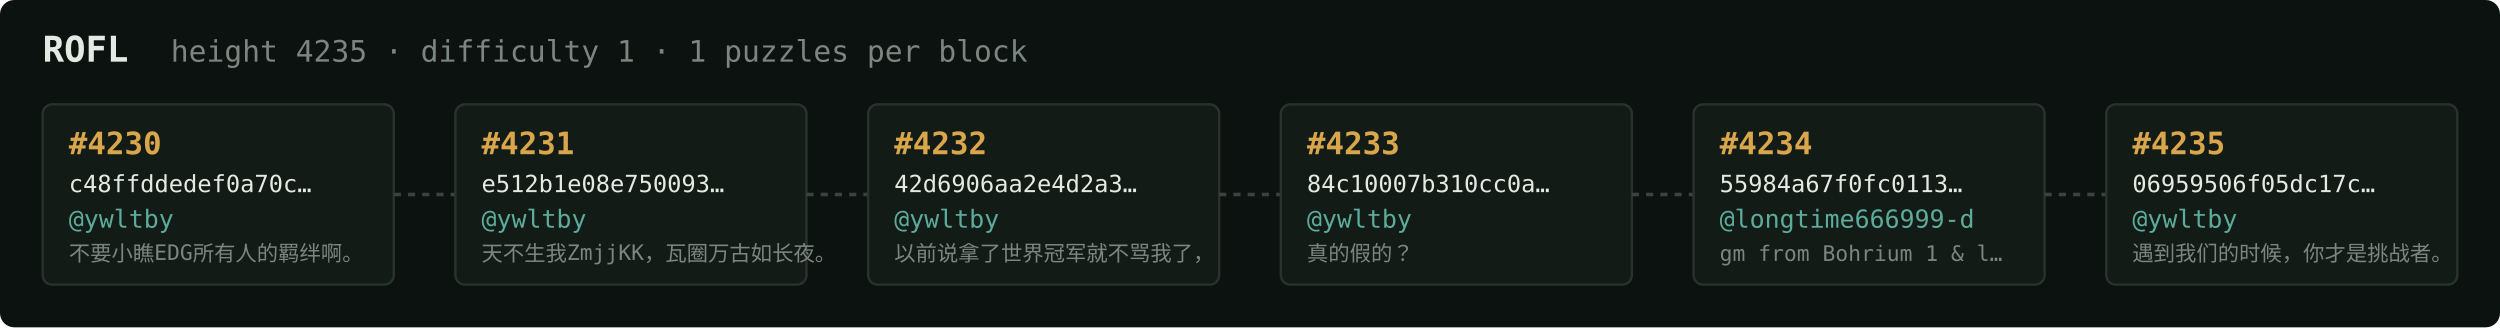
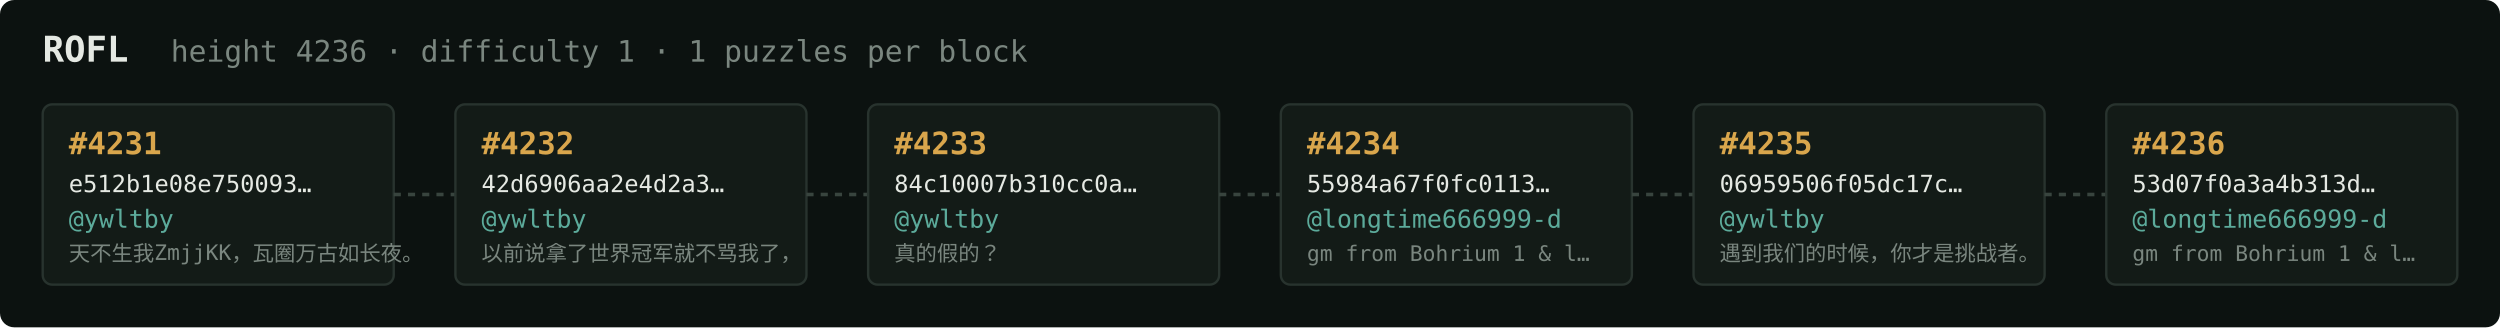
<svg xmlns="http://www.w3.org/2000/svg" width="1054" height="138" viewBox="0 0 1054 138" font-family="ui-monospace,SFMono-Regular,Menlo,monospace">
  <rect fill="#0c1210" width="1054" height="138" rx="6" />
  <text x="18" y="26" fill="#e5e9e3" font-size="15" font-weight="700">ROFL</text>
-   <text x="72" y="26" fill="#7a867f" font-size="12.5">height 4235 · difficulty 1 · 1 puzzles per block</text>
+   <text x="72" y="26" fill="#7a867f" font-size="12.5">height 4236 · difficulty 1 · 1 puzzles per block</text>
  <rect x="18" y="44" width="148" height="76" rx="4" fill="#131b17" stroke="#28332e" stroke-width="1" />
-   <text x="29" y="65" fill="#d9a64c" font-size="13" font-weight="700">#4230</text>
-   <text x="29" y="81" fill="#e5e9e3" font-size="10">c48ffddedef0a70c…</text>
+   <text x="29" y="65" fill="#d9a64c" font-size="13" font-weight="700">#4231</text>
+   <text x="29" y="81" fill="#e5e9e3" font-size="10">e512b1e08e750093…</text>
  <text x="29" y="96" fill="#5cab9b" font-size="10.5">@ywltby</text>
-   <text x="29" y="110" fill="#7a867f" font-size="9">不要小瞧EDG所有人的羁绊啊。</text>
+   <text x="29" y="110" fill="#7a867f" font-size="9">天不生我ZmjjKK，瓦圈万古如长夜。</text>
  <line x1="166" y1="82.0" x2="192" y2="82.0" stroke="#38443e" stroke-width="1.5" stroke-dasharray="3 3" />
  <rect x="192" y="44" width="148" height="76" rx="4" fill="#131b17" stroke="#28332e" stroke-width="1" />
-   <text x="203" y="65" fill="#d9a64c" font-size="13" font-weight="700">#4231</text>
-   <text x="203" y="81" fill="#e5e9e3" font-size="10">e512b1e08e750093…</text>
+   <text x="203" y="65" fill="#d9a64c" font-size="13" font-weight="700">#4232</text>
+   <text x="203" y="81" fill="#e5e9e3" font-size="10">42d6906aa2e4d2a3…</text>
  <text x="203" y="96" fill="#5cab9b" font-size="10.5">@ywltby</text>
-   <text x="203" y="110" fill="#7a867f" font-size="9">天不生我ZmjjKK，瓦圈万古如长夜。</text>
+   <text x="203" y="110" fill="#7a867f" font-size="9">以前说拿了世界冠军就不骂我了，</text>
  <line x1="340" y1="82.0" x2="366" y2="82.0" stroke="#38443e" stroke-width="1.5" stroke-dasharray="3 3" />
  <rect x="366" y="44" width="148" height="76" rx="4" fill="#131b17" stroke="#28332e" stroke-width="1" />
-   <text x="377" y="65" fill="#d9a64c" font-size="13" font-weight="700">#4232</text>
-   <text x="377" y="81" fill="#e5e9e3" font-size="10">42d6906aa2e4d2a3…</text>
+   <text x="377" y="65" fill="#d9a64c" font-size="13" font-weight="700">#4233</text>
+   <text x="377" y="81" fill="#e5e9e3" font-size="10">84c10007b310cc0a…</text>
  <text x="377" y="96" fill="#5cab9b" font-size="10.5">@ywltby</text>
-   <text x="377" y="110" fill="#7a867f" font-size="9">以前说拿了世界冠军就不骂我了，</text>
+   <text x="377" y="110" fill="#7a867f" font-size="9">真的假的？</text>
  <line x1="514" y1="82.0" x2="540" y2="82.0" stroke="#38443e" stroke-width="1.5" stroke-dasharray="3 3" />
  <rect x="540" y="44" width="148" height="76" rx="4" fill="#131b17" stroke="#28332e" stroke-width="1" />
-   <text x="551" y="65" fill="#d9a64c" font-size="13" font-weight="700">#4233</text>
-   <text x="551" y="81" fill="#e5e9e3" font-size="10">84c10007b310cc0a…</text>
-   <text x="551" y="96" fill="#5cab9b" font-size="10.5">@ywltby</text>
-   <text x="551" y="110" fill="#7a867f" font-size="9">真的假的？</text>
+   <text x="551" y="65" fill="#d9a64c" font-size="13" font-weight="700">#4234</text>
+   <text x="551" y="81" fill="#e5e9e3" font-size="10">55984a67f0fc0113…</text>
+   <text x="551" y="96" fill="#5cab9b" font-size="10.5">@longtime666999-d</text>
+   <text x="551" y="110" fill="#7a867f" font-size="9">gm from Bohrium 1 &amp; l…</text>
  <line x1="688" y1="82.0" x2="714" y2="82.0" stroke="#38443e" stroke-width="1.5" stroke-dasharray="3 3" />
  <rect x="714" y="44" width="148" height="76" rx="4" fill="#131b17" stroke="#28332e" stroke-width="1" />
-   <text x="725" y="65" fill="#d9a64c" font-size="13" font-weight="700">#4234</text>
-   <text x="725" y="81" fill="#e5e9e3" font-size="10">55984a67f0fc0113…</text>
-   <text x="725" y="96" fill="#5cab9b" font-size="10.5">@longtime666999-d</text>
-   <text x="725" y="110" fill="#7a867f" font-size="9">gm from Bohrium 1 &amp; l…</text>
+   <text x="725" y="65" fill="#d9a64c" font-size="13" font-weight="700">#4235</text>
+   <text x="725" y="81" fill="#e5e9e3" font-size="10">06959506f05dc17c…</text>
+   <text x="725" y="96" fill="#5cab9b" font-size="10.5">@ywltby</text>
+   <text x="725" y="110" fill="#7a867f" font-size="9">遇到我们的时候，你才是挑战者。</text>
  <line x1="862" y1="82.0" x2="888" y2="82.0" stroke="#38443e" stroke-width="1.5" stroke-dasharray="3 3" />
  <rect x="888" y="44" width="148" height="76" rx="4" fill="#131b17" stroke="#28332e" stroke-width="1" />
-   <text x="899" y="65" fill="#d9a64c" font-size="13" font-weight="700">#4235</text>
-   <text x="899" y="81" fill="#e5e9e3" font-size="10">06959506f05dc17c…</text>
-   <text x="899" y="96" fill="#5cab9b" font-size="10.5">@ywltby</text>
-   <text x="899" y="110" fill="#7a867f" font-size="9">遇到我们的时候，你才是挑战者。</text>
+   <text x="899" y="65" fill="#d9a64c" font-size="13" font-weight="700">#4236</text>
+   <text x="899" y="81" fill="#e5e9e3" font-size="10">53d07f0a3a4b313d…</text>
+   <text x="899" y="96" fill="#5cab9b" font-size="10.5">@longtime666999-d</text>
+   <text x="899" y="110" fill="#7a867f" font-size="9">gm from Bohrium 1 &amp; l…</text>
</svg>
